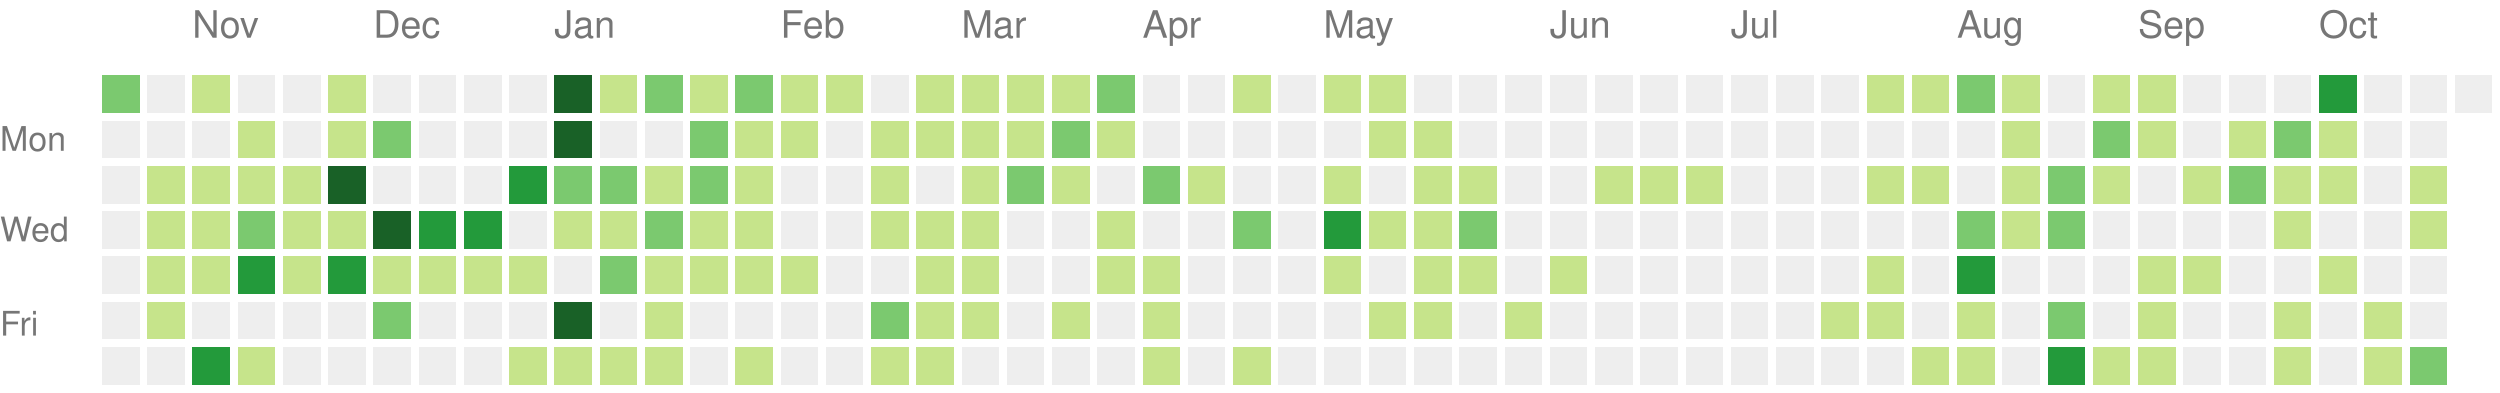
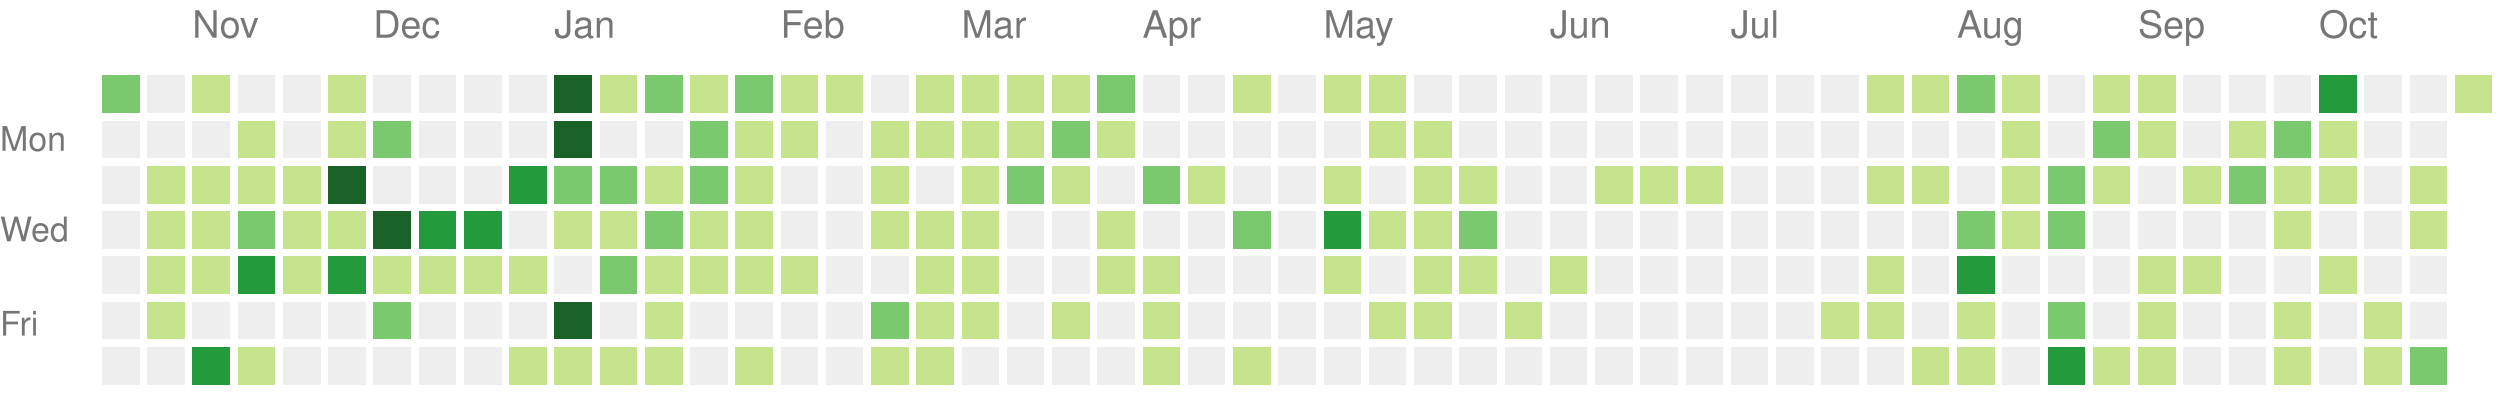
<svg xmlns="http://www.w3.org/2000/svg" version="1.1" width="663" height="104">
  <rect style="fill:#7bc96f;shape-rendering:crispedges;" data-score="17" data-date="2021-10-24" x="27" y="20" width="10" height="10" />
  <rect style="fill:#eeeeee;shape-rendering:crispedges;" data-score="0" data-date="2021-10-31" x="39" y="20" width="10" height="10" />
  <rect style="fill:#c6e48b;shape-rendering:crispedges;" data-score="5" data-date="2021-11-07" x="51" y="20" width="10" height="10" />
  <rect style="fill:#eeeeee;shape-rendering:crispedges;" data-score="0" data-date="2021-11-14" x="63" y="20" width="10" height="10" />
  <rect style="fill:#eeeeee;shape-rendering:crispedges;" data-score="0" data-date="2021-11-21" x="75" y="20" width="10" height="10" />
  <rect style="fill:#c6e48b;shape-rendering:crispedges;" data-score="1" data-date="2021-11-28" x="87" y="20" width="10" height="10" />
  <rect style="fill:#eeeeee;shape-rendering:crispedges;" data-score="0" data-date="2021-12-05" x="99" y="20" width="10" height="10" />
  <rect style="fill:#eeeeee;shape-rendering:crispedges;" data-score="0" data-date="2021-12-12" x="111" y="20" width="10" height="10" />
  <rect style="fill:#eeeeee;shape-rendering:crispedges;" data-score="0" data-date="2021-12-19" x="123" y="20" width="10" height="10" />
  <rect style="fill:#eeeeee;shape-rendering:crispedges;" data-score="0" data-date="2021-12-26" x="135" y="20" width="10" height="10" />
  <rect style="fill:#196127;shape-rendering:crispedges;" data-score="85" data-date="2022-01-02" x="147" y="20" width="10" height="10" />
  <rect style="fill:#c6e48b;shape-rendering:crispedges;" data-score="1" data-date="2022-01-09" x="159" y="20" width="10" height="10" />
  <rect style="fill:#7bc96f;shape-rendering:crispedges;" data-score="18" data-date="2022-01-16" x="171" y="20" width="10" height="10" />
  <rect style="fill:#c6e48b;shape-rendering:crispedges;" data-score="6" data-date="2022-01-23" x="183" y="20" width="10" height="10" />
  <rect style="fill:#7bc96f;shape-rendering:crispedges;" data-score="19" data-date="2022-01-30" x="195" y="20" width="10" height="10" />
  <rect style="fill:#c6e48b;shape-rendering:crispedges;" data-score="2" data-date="2022-02-06" x="207" y="20" width="10" height="10" />
  <rect style="fill:#c6e48b;shape-rendering:crispedges;" data-score="1" data-date="2022-02-13" x="219" y="20" width="10" height="10" />
  <rect style="fill:#eeeeee;shape-rendering:crispedges;" data-score="0" data-date="2022-02-20" x="231" y="20" width="10" height="10" />
  <rect style="fill:#c6e48b;shape-rendering:crispedges;" data-score="9" data-date="2022-02-27" x="243" y="20" width="10" height="10" />
  <rect style="fill:#c6e48b;shape-rendering:crispedges;" data-score="8" data-date="2022-03-06" x="255" y="20" width="10" height="10" />
  <rect style="fill:#c6e48b;shape-rendering:crispedges;" data-score="3" data-date="2022-03-13" x="267" y="20" width="10" height="10" />
  <rect style="fill:#c6e48b;shape-rendering:crispedges;" data-score="6" data-date="2022-03-20" x="279" y="20" width="10" height="10" />
  <rect style="fill:#7bc96f;shape-rendering:crispedges;" data-score="11" data-date="2022-03-27" x="291" y="20" width="10" height="10" />
  <rect style="fill:#eeeeee;shape-rendering:crispedges;" data-score="0" data-date="2022-04-03" x="303" y="20" width="10" height="10" />
  <rect style="fill:#eeeeee;shape-rendering:crispedges;" data-score="0" data-date="2022-04-10" x="315" y="20" width="10" height="10" />
  <rect style="fill:#c6e48b;shape-rendering:crispedges;" data-score="5" data-date="2022-04-17" x="327" y="20" width="10" height="10" />
  <rect style="fill:#eeeeee;shape-rendering:crispedges;" data-score="0" data-date="2022-04-24" x="339" y="20" width="10" height="10" />
  <rect style="fill:#c6e48b;shape-rendering:crispedges;" data-score="6" data-date="2022-05-01" x="351" y="20" width="10" height="10" />
  <rect style="fill:#c6e48b;shape-rendering:crispedges;" data-score="7" data-date="2022-05-08" x="363" y="20" width="10" height="10" />
  <rect style="fill:#eeeeee;shape-rendering:crispedges;" data-score="0" data-date="2022-05-15" x="375" y="20" width="10" height="10" />
  <rect style="fill:#eeeeee;shape-rendering:crispedges;" data-score="0" data-date="2022-05-22" x="387" y="20" width="10" height="10" />
  <rect style="fill:#eeeeee;shape-rendering:crispedges;" data-score="0" data-date="2022-05-29" x="399" y="20" width="10" height="10" />
  <rect style="fill:#eeeeee;shape-rendering:crispedges;" data-score="0" data-date="2022-06-05" x="411" y="20" width="10" height="10" />
  <rect style="fill:#eeeeee;shape-rendering:crispedges;" data-score="0" data-date="2022-06-12" x="423" y="20" width="10" height="10" />
  <rect style="fill:#eeeeee;shape-rendering:crispedges;" data-score="0" data-date="2022-06-19" x="435" y="20" width="10" height="10" />
  <rect style="fill:#eeeeee;shape-rendering:crispedges;" data-score="0" data-date="2022-06-26" x="447" y="20" width="10" height="10" />
  <rect style="fill:#eeeeee;shape-rendering:crispedges;" data-score="0" data-date="2022-07-03" x="459" y="20" width="10" height="10" />
  <rect style="fill:#eeeeee;shape-rendering:crispedges;" data-score="0" data-date="2022-07-10" x="471" y="20" width="10" height="10" />
  <rect style="fill:#eeeeee;shape-rendering:crispedges;" data-score="0" data-date="2022-07-17" x="483" y="20" width="10" height="10" />
  <rect style="fill:#c6e48b;shape-rendering:crispedges;" data-score="1" data-date="2022-07-24" x="495" y="20" width="10" height="10" />
  <rect style="fill:#c6e48b;shape-rendering:crispedges;" data-score="2" data-date="2022-07-31" x="507" y="20" width="10" height="10" />
  <rect style="fill:#7bc96f;shape-rendering:crispedges;" data-score="18" data-date="2022-08-07" x="519" y="20" width="10" height="10" />
  <rect style="fill:#c6e48b;shape-rendering:crispedges;" data-score="3" data-date="2022-08-14" x="531" y="20" width="10" height="10" />
  <rect style="fill:#eeeeee;shape-rendering:crispedges;" data-score="0" data-date="2022-08-21" x="543" y="20" width="10" height="10" />
  <rect style="fill:#c6e48b;shape-rendering:crispedges;" data-score="2" data-date="2022-08-28" x="555" y="20" width="10" height="10" />
  <rect style="fill:#c6e48b;shape-rendering:crispedges;" data-score="9" data-date="2022-09-04" x="567" y="20" width="10" height="10" />
  <rect style="fill:#eeeeee;shape-rendering:crispedges;" data-score="0" data-date="2022-09-11" x="579" y="20" width="10" height="10" />
  <rect style="fill:#eeeeee;shape-rendering:crispedges;" data-score="0" data-date="2022-09-18" x="591" y="20" width="10" height="10" />
  <rect style="fill:#eeeeee;shape-rendering:crispedges;" data-score="0" data-date="2022-09-25" x="603" y="20" width="10" height="10" />
  <rect style="fill:#239a3b;shape-rendering:crispedges;" data-score="29" data-date="2022-10-02" x="615" y="20" width="10" height="10" />
  <rect style="fill:#eeeeee;shape-rendering:crispedges;" data-score="0" data-date="2022-10-09" x="627" y="20" width="10" height="10" />
  <rect style="fill:#eeeeee;shape-rendering:crispedges;" data-score="0" data-date="2022-10-16" x="639" y="20" width="10" height="10" />
-   <rect style="fill:#eeeeee;shape-rendering:crispedges;" data-score="0" data-date="2022-10-23" x="651" y="20" width="10" height="10" />
+   <rect style="fill:#c6e48b;shape-rendering:crispedges;" data-score="8" data-date="2022-10-23" x="651" y="20" width="10" height="10" />
  <rect style="fill:#eeeeee;shape-rendering:crispedges;" data-score="0" data-date="2021-10-25" x="27" y="32" width="10" height="10" />
  <rect style="fill:#eeeeee;shape-rendering:crispedges;" data-score="0" data-date="2021-11-01" x="39" y="32" width="10" height="10" />
  <rect style="fill:#eeeeee;shape-rendering:crispedges;" data-score="0" data-date="2021-11-08" x="51" y="32" width="10" height="10" />
  <rect style="fill:#c6e48b;shape-rendering:crispedges;" data-score="1" data-date="2021-11-15" x="63" y="32" width="10" height="10" />
  <rect style="fill:#eeeeee;shape-rendering:crispedges;" data-score="0" data-date="2021-11-22" x="75" y="32" width="10" height="10" />
  <rect style="fill:#c6e48b;shape-rendering:crispedges;" data-score="2" data-date="2021-11-29" x="87" y="32" width="10" height="10" />
  <rect style="fill:#7bc96f;shape-rendering:crispedges;" data-score="11" data-date="2021-12-06" x="99" y="32" width="10" height="10" />
  <rect style="fill:#eeeeee;shape-rendering:crispedges;" data-score="0" data-date="2021-12-13" x="111" y="32" width="10" height="10" />
  <rect style="fill:#eeeeee;shape-rendering:crispedges;" data-score="0" data-date="2021-12-20" x="123" y="32" width="10" height="10" />
  <rect style="fill:#eeeeee;shape-rendering:crispedges;" data-score="0" data-date="2021-12-27" x="135" y="32" width="10" height="10" />
  <rect style="fill:#196127;shape-rendering:crispedges;" data-score="39" data-date="2022-01-03" x="147" y="32" width="10" height="10" />
  <rect style="fill:#eeeeee;shape-rendering:crispedges;" data-score="0" data-date="2022-01-10" x="159" y="32" width="10" height="10" />
  <rect style="fill:#eeeeee;shape-rendering:crispedges;" data-score="0" data-date="2022-01-17" x="171" y="32" width="10" height="10" />
  <rect style="fill:#7bc96f;shape-rendering:crispedges;" data-score="17" data-date="2022-01-24" x="183" y="32" width="10" height="10" />
  <rect style="fill:#c6e48b;shape-rendering:crispedges;" data-score="9" data-date="2022-01-31" x="195" y="32" width="10" height="10" />
  <rect style="fill:#c6e48b;shape-rendering:crispedges;" data-score="9" data-date="2022-02-07" x="207" y="32" width="10" height="10" />
  <rect style="fill:#eeeeee;shape-rendering:crispedges;" data-score="0" data-date="2022-02-14" x="219" y="32" width="10" height="10" />
  <rect style="fill:#c6e48b;shape-rendering:crispedges;" data-score="8" data-date="2022-02-21" x="231" y="32" width="10" height="10" />
  <rect style="fill:#c6e48b;shape-rendering:crispedges;" data-score="4" data-date="2022-02-28" x="243" y="32" width="10" height="10" />
  <rect style="fill:#c6e48b;shape-rendering:crispedges;" data-score="9" data-date="2022-03-07" x="255" y="32" width="10" height="10" />
  <rect style="fill:#c6e48b;shape-rendering:crispedges;" data-score="1" data-date="2022-03-14" x="267" y="32" width="10" height="10" />
  <rect style="fill:#7bc96f;shape-rendering:crispedges;" data-score="10" data-date="2022-03-21" x="279" y="32" width="10" height="10" />
  <rect style="fill:#c6e48b;shape-rendering:crispedges;" data-score="1" data-date="2022-03-28" x="291" y="32" width="10" height="10" />
  <rect style="fill:#eeeeee;shape-rendering:crispedges;" data-score="0" data-date="2022-04-04" x="303" y="32" width="10" height="10" />
  <rect style="fill:#eeeeee;shape-rendering:crispedges;" data-score="0" data-date="2022-04-11" x="315" y="32" width="10" height="10" />
  <rect style="fill:#eeeeee;shape-rendering:crispedges;" data-score="0" data-date="2022-04-18" x="327" y="32" width="10" height="10" />
  <rect style="fill:#eeeeee;shape-rendering:crispedges;" data-score="0" data-date="2022-04-25" x="339" y="32" width="10" height="10" />
  <rect style="fill:#eeeeee;shape-rendering:crispedges;" data-score="0" data-date="2022-05-02" x="351" y="32" width="10" height="10" />
  <rect style="fill:#c6e48b;shape-rendering:crispedges;" data-score="2" data-date="2022-05-09" x="363" y="32" width="10" height="10" />
  <rect style="fill:#c6e48b;shape-rendering:crispedges;" data-score="1" data-date="2022-05-16" x="375" y="32" width="10" height="10" />
  <rect style="fill:#eeeeee;shape-rendering:crispedges;" data-score="0" data-date="2022-05-23" x="387" y="32" width="10" height="10" />
  <rect style="fill:#eeeeee;shape-rendering:crispedges;" data-score="0" data-date="2022-05-30" x="399" y="32" width="10" height="10" />
  <rect style="fill:#eeeeee;shape-rendering:crispedges;" data-score="0" data-date="2022-06-06" x="411" y="32" width="10" height="10" />
  <rect style="fill:#eeeeee;shape-rendering:crispedges;" data-score="0" data-date="2022-06-13" x="423" y="32" width="10" height="10" />
  <rect style="fill:#eeeeee;shape-rendering:crispedges;" data-score="0" data-date="2022-06-20" x="435" y="32" width="10" height="10" />
  <rect style="fill:#eeeeee;shape-rendering:crispedges;" data-score="0" data-date="2022-06-27" x="447" y="32" width="10" height="10" />
  <rect style="fill:#eeeeee;shape-rendering:crispedges;" data-score="0" data-date="2022-07-04" x="459" y="32" width="10" height="10" />
  <rect style="fill:#eeeeee;shape-rendering:crispedges;" data-score="0" data-date="2022-07-11" x="471" y="32" width="10" height="10" />
  <rect style="fill:#eeeeee;shape-rendering:crispedges;" data-score="0" data-date="2022-07-18" x="483" y="32" width="10" height="10" />
  <rect style="fill:#eeeeee;shape-rendering:crispedges;" data-score="0" data-date="2022-07-25" x="495" y="32" width="10" height="10" />
  <rect style="fill:#eeeeee;shape-rendering:crispedges;" data-score="0" data-date="2022-08-01" x="507" y="32" width="10" height="10" />
  <rect style="fill:#eeeeee;shape-rendering:crispedges;" data-score="0" data-date="2022-08-08" x="519" y="32" width="10" height="10" />
  <rect style="fill:#c6e48b;shape-rendering:crispedges;" data-score="8" data-date="2022-08-15" x="531" y="32" width="10" height="10" />
  <rect style="fill:#eeeeee;shape-rendering:crispedges;" data-score="0" data-date="2022-08-22" x="543" y="32" width="10" height="10" />
  <rect style="fill:#7bc96f;shape-rendering:crispedges;" data-score="12" data-date="2022-08-29" x="555" y="32" width="10" height="10" />
  <rect style="fill:#c6e48b;shape-rendering:crispedges;" data-score="1" data-date="2022-09-05" x="567" y="32" width="10" height="10" />
  <rect style="fill:#eeeeee;shape-rendering:crispedges;" data-score="0" data-date="2022-09-12" x="579" y="32" width="10" height="10" />
  <rect style="fill:#c6e48b;shape-rendering:crispedges;" data-score="1" data-date="2022-09-19" x="591" y="32" width="10" height="10" />
  <rect style="fill:#7bc96f;shape-rendering:crispedges;" data-score="10" data-date="2022-09-26" x="603" y="32" width="10" height="10" />
  <rect style="fill:#c6e48b;shape-rendering:crispedges;" data-score="8" data-date="2022-10-03" x="615" y="32" width="10" height="10" />
  <rect style="fill:#eeeeee;shape-rendering:crispedges;" data-score="0" data-date="2022-10-10" x="627" y="32" width="10" height="10" />
  <rect style="fill:#eeeeee;shape-rendering:crispedges;" data-score="0" data-date="2022-10-17" x="639" y="32" width="10" height="10" />
  <rect style="fill:#eeeeee;shape-rendering:crispedges;" data-score="0" data-date="2021-10-26" x="27" y="44" width="10" height="10" />
  <rect style="fill:#c6e48b;shape-rendering:crispedges;" data-score="2" data-date="2021-11-02" x="39" y="44" width="10" height="10" />
  <rect style="fill:#c6e48b;shape-rendering:crispedges;" data-score="4" data-date="2021-11-09" x="51" y="44" width="10" height="10" />
  <rect style="fill:#c6e48b;shape-rendering:crispedges;" data-score="1" data-date="2021-11-16" x="63" y="44" width="10" height="10" />
  <rect style="fill:#c6e48b;shape-rendering:crispedges;" data-score="7" data-date="2021-11-23" x="75" y="44" width="10" height="10" />
  <rect style="fill:#196127;shape-rendering:crispedges;" data-score="34" data-date="2021-11-30" x="87" y="44" width="10" height="10" />
  <rect style="fill:#eeeeee;shape-rendering:crispedges;" data-score="0" data-date="2021-12-07" x="99" y="44" width="10" height="10" />
  <rect style="fill:#eeeeee;shape-rendering:crispedges;" data-score="0" data-date="2021-12-14" x="111" y="44" width="10" height="10" />
  <rect style="fill:#eeeeee;shape-rendering:crispedges;" data-score="0" data-date="2021-12-21" x="123" y="44" width="10" height="10" />
  <rect style="fill:#239a3b;shape-rendering:crispedges;" data-score="27" data-date="2021-12-28" x="135" y="44" width="10" height="10" />
  <rect style="fill:#7bc96f;shape-rendering:crispedges;" data-score="14" data-date="2022-01-04" x="147" y="44" width="10" height="10" />
  <rect style="fill:#7bc96f;shape-rendering:crispedges;" data-score="10" data-date="2022-01-11" x="159" y="44" width="10" height="10" />
  <rect style="fill:#c6e48b;shape-rendering:crispedges;" data-score="3" data-date="2022-01-18" x="171" y="44" width="10" height="10" />
  <rect style="fill:#7bc96f;shape-rendering:crispedges;" data-score="19" data-date="2022-01-25" x="183" y="44" width="10" height="10" />
  <rect style="fill:#c6e48b;shape-rendering:crispedges;" data-score="7" data-date="2022-02-01" x="195" y="44" width="10" height="10" />
  <rect style="fill:#eeeeee;shape-rendering:crispedges;" data-score="0" data-date="2022-02-08" x="207" y="44" width="10" height="10" />
  <rect style="fill:#eeeeee;shape-rendering:crispedges;" data-score="0" data-date="2022-02-15" x="219" y="44" width="10" height="10" />
  <rect style="fill:#c6e48b;shape-rendering:crispedges;" data-score="8" data-date="2022-02-22" x="231" y="44" width="10" height="10" />
  <rect style="fill:#eeeeee;shape-rendering:crispedges;" data-score="0" data-date="2022-03-01" x="243" y="44" width="10" height="10" />
  <rect style="fill:#c6e48b;shape-rendering:crispedges;" data-score="1" data-date="2022-03-08" x="255" y="44" width="10" height="10" />
  <rect style="fill:#7bc96f;shape-rendering:crispedges;" data-score="19" data-date="2022-03-15" x="267" y="44" width="10" height="10" />
  <rect style="fill:#c6e48b;shape-rendering:crispedges;" data-score="2" data-date="2022-03-22" x="279" y="44" width="10" height="10" />
  <rect style="fill:#eeeeee;shape-rendering:crispedges;" data-score="0" data-date="2022-03-29" x="291" y="44" width="10" height="10" />
  <rect style="fill:#7bc96f;shape-rendering:crispedges;" data-score="10" data-date="2022-04-05" x="303" y="44" width="10" height="10" />
  <rect style="fill:#c6e48b;shape-rendering:crispedges;" data-score="1" data-date="2022-04-12" x="315" y="44" width="10" height="10" />
  <rect style="fill:#eeeeee;shape-rendering:crispedges;" data-score="0" data-date="2022-04-19" x="327" y="44" width="10" height="10" />
  <rect style="fill:#eeeeee;shape-rendering:crispedges;" data-score="0" data-date="2022-04-26" x="339" y="44" width="10" height="10" />
  <rect style="fill:#c6e48b;shape-rendering:crispedges;" data-score="1" data-date="2022-05-03" x="351" y="44" width="10" height="10" />
  <rect style="fill:#eeeeee;shape-rendering:crispedges;" data-score="0" data-date="2022-05-10" x="363" y="44" width="10" height="10" />
  <rect style="fill:#c6e48b;shape-rendering:crispedges;" data-score="1" data-date="2022-05-17" x="375" y="44" width="10" height="10" />
  <rect style="fill:#c6e48b;shape-rendering:crispedges;" data-score="5" data-date="2022-05-24" x="387" y="44" width="10" height="10" />
  <rect style="fill:#eeeeee;shape-rendering:crispedges;" data-score="0" data-date="2022-05-31" x="399" y="44" width="10" height="10" />
  <rect style="fill:#eeeeee;shape-rendering:crispedges;" data-score="0" data-date="2022-06-07" x="411" y="44" width="10" height="10" />
  <rect style="fill:#c6e48b;shape-rendering:crispedges;" data-score="1" data-date="2022-06-14" x="423" y="44" width="10" height="10" />
  <rect style="fill:#c6e48b;shape-rendering:crispedges;" data-score="5" data-date="2022-06-21" x="435" y="44" width="10" height="10" />
  <rect style="fill:#c6e48b;shape-rendering:crispedges;" data-score="2" data-date="2022-06-28" x="447" y="44" width="10" height="10" />
  <rect style="fill:#eeeeee;shape-rendering:crispedges;" data-score="0" data-date="2022-07-05" x="459" y="44" width="10" height="10" />
  <rect style="fill:#eeeeee;shape-rendering:crispedges;" data-score="0" data-date="2022-07-12" x="471" y="44" width="10" height="10" />
  <rect style="fill:#eeeeee;shape-rendering:crispedges;" data-score="0" data-date="2022-07-19" x="483" y="44" width="10" height="10" />
  <rect style="fill:#c6e48b;shape-rendering:crispedges;" data-score="6" data-date="2022-07-26" x="495" y="44" width="10" height="10" />
  <rect style="fill:#c6e48b;shape-rendering:crispedges;" data-score="1" data-date="2022-08-02" x="507" y="44" width="10" height="10" />
  <rect style="fill:#eeeeee;shape-rendering:crispedges;" data-score="0" data-date="2022-08-09" x="519" y="44" width="10" height="10" />
  <rect style="fill:#c6e48b;shape-rendering:crispedges;" data-score="2" data-date="2022-08-16" x="531" y="44" width="10" height="10" />
  <rect style="fill:#7bc96f;shape-rendering:crispedges;" data-score="10" data-date="2022-08-23" x="543" y="44" width="10" height="10" />
  <rect style="fill:#c6e48b;shape-rendering:crispedges;" data-score="5" data-date="2022-08-30" x="555" y="44" width="10" height="10" />
  <rect style="fill:#eeeeee;shape-rendering:crispedges;" data-score="0" data-date="2022-09-06" x="567" y="44" width="10" height="10" />
  <rect style="fill:#c6e48b;shape-rendering:crispedges;" data-score="6" data-date="2022-09-13" x="579" y="44" width="10" height="10" />
  <rect style="fill:#7bc96f;shape-rendering:crispedges;" data-score="15" data-date="2022-09-20" x="591" y="44" width="10" height="10" />
  <rect style="fill:#c6e48b;shape-rendering:crispedges;" data-score="1" data-date="2022-09-27" x="603" y="44" width="10" height="10" />
  <rect style="fill:#c6e48b;shape-rendering:crispedges;" data-score="7" data-date="2022-10-04" x="615" y="44" width="10" height="10" />
  <rect style="fill:#eeeeee;shape-rendering:crispedges;" data-score="0" data-date="2022-10-11" x="627" y="44" width="10" height="10" />
  <rect style="fill:#c6e48b;shape-rendering:crispedges;" data-score="1" data-date="2022-10-18" x="639" y="44" width="10" height="10" />
  <rect style="fill:#eeeeee;shape-rendering:crispedges;" data-score="0" data-date="2021-10-27" x="27" y="56" width="10" height="10" />
  <rect style="fill:#c6e48b;shape-rendering:crispedges;" data-score="2" data-date="2021-11-03" x="39" y="56" width="10" height="10" />
  <rect style="fill:#c6e48b;shape-rendering:crispedges;" data-score="7" data-date="2021-11-10" x="51" y="56" width="10" height="10" />
  <rect style="fill:#7bc96f;shape-rendering:crispedges;" data-score="17" data-date="2021-11-17" x="63" y="56" width="10" height="10" />
  <rect style="fill:#c6e48b;shape-rendering:crispedges;" data-score="6" data-date="2021-11-24" x="75" y="56" width="10" height="10" />
  <rect style="fill:#c6e48b;shape-rendering:crispedges;" data-score="4" data-date="2021-12-01" x="87" y="56" width="10" height="10" />
  <rect style="fill:#196127;shape-rendering:crispedges;" data-score="45" data-date="2021-12-08" x="99" y="56" width="10" height="10" />
  <rect style="fill:#239a3b;shape-rendering:crispedges;" data-score="24" data-date="2021-12-15" x="111" y="56" width="10" height="10" />
  <rect style="fill:#239a3b;shape-rendering:crispedges;" data-score="21" data-date="2021-12-22" x="123" y="56" width="10" height="10" />
  <rect style="fill:#eeeeee;shape-rendering:crispedges;" data-score="0" data-date="2021-12-29" x="135" y="56" width="10" height="10" />
  <rect style="fill:#c6e48b;shape-rendering:crispedges;" data-score="2" data-date="2022-01-05" x="147" y="56" width="10" height="10" />
  <rect style="fill:#c6e48b;shape-rendering:crispedges;" data-score="9" data-date="2022-01-12" x="159" y="56" width="10" height="10" />
  <rect style="fill:#7bc96f;shape-rendering:crispedges;" data-score="10" data-date="2022-01-19" x="171" y="56" width="10" height="10" />
  <rect style="fill:#c6e48b;shape-rendering:crispedges;" data-score="1" data-date="2022-01-26" x="183" y="56" width="10" height="10" />
  <rect style="fill:#c6e48b;shape-rendering:crispedges;" data-score="6" data-date="2022-02-02" x="195" y="56" width="10" height="10" />
  <rect style="fill:#eeeeee;shape-rendering:crispedges;" data-score="0" data-date="2022-02-09" x="207" y="56" width="10" height="10" />
  <rect style="fill:#eeeeee;shape-rendering:crispedges;" data-score="0" data-date="2022-02-16" x="219" y="56" width="10" height="10" />
  <rect style="fill:#c6e48b;shape-rendering:crispedges;" data-score="3" data-date="2022-02-23" x="231" y="56" width="10" height="10" />
  <rect style="fill:#c6e48b;shape-rendering:crispedges;" data-score="1" data-date="2022-03-02" x="243" y="56" width="10" height="10" />
  <rect style="fill:#c6e48b;shape-rendering:crispedges;" data-score="5" data-date="2022-03-09" x="255" y="56" width="10" height="10" />
  <rect style="fill:#eeeeee;shape-rendering:crispedges;" data-score="0" data-date="2022-03-16" x="267" y="56" width="10" height="10" />
  <rect style="fill:#eeeeee;shape-rendering:crispedges;" data-score="0" data-date="2022-03-23" x="279" y="56" width="10" height="10" />
  <rect style="fill:#c6e48b;shape-rendering:crispedges;" data-score="5" data-date="2022-03-30" x="291" y="56" width="10" height="10" />
  <rect style="fill:#eeeeee;shape-rendering:crispedges;" data-score="0" data-date="2022-04-06" x="303" y="56" width="10" height="10" />
  <rect style="fill:#eeeeee;shape-rendering:crispedges;" data-score="0" data-date="2022-04-13" x="315" y="56" width="10" height="10" />
  <rect style="fill:#7bc96f;shape-rendering:crispedges;" data-score="10" data-date="2022-04-20" x="327" y="56" width="10" height="10" />
  <rect style="fill:#eeeeee;shape-rendering:crispedges;" data-score="0" data-date="2022-04-27" x="339" y="56" width="10" height="10" />
  <rect style="fill:#239a3b;shape-rendering:crispedges;" data-score="25" data-date="2022-05-04" x="351" y="56" width="10" height="10" />
  <rect style="fill:#c6e48b;shape-rendering:crispedges;" data-score="1" data-date="2022-05-11" x="363" y="56" width="10" height="10" />
  <rect style="fill:#c6e48b;shape-rendering:crispedges;" data-score="1" data-date="2022-05-18" x="375" y="56" width="10" height="10" />
  <rect style="fill:#7bc96f;shape-rendering:crispedges;" data-score="10" data-date="2022-05-25" x="387" y="56" width="10" height="10" />
  <rect style="fill:#eeeeee;shape-rendering:crispedges;" data-score="0" data-date="2022-06-01" x="399" y="56" width="10" height="10" />
  <rect style="fill:#eeeeee;shape-rendering:crispedges;" data-score="0" data-date="2022-06-08" x="411" y="56" width="10" height="10" />
  <rect style="fill:#eeeeee;shape-rendering:crispedges;" data-score="0" data-date="2022-06-15" x="423" y="56" width="10" height="10" />
  <rect style="fill:#eeeeee;shape-rendering:crispedges;" data-score="0" data-date="2022-06-22" x="435" y="56" width="10" height="10" />
  <rect style="fill:#eeeeee;shape-rendering:crispedges;" data-score="0" data-date="2022-06-29" x="447" y="56" width="10" height="10" />
  <rect style="fill:#eeeeee;shape-rendering:crispedges;" data-score="0" data-date="2022-07-06" x="459" y="56" width="10" height="10" />
  <rect style="fill:#eeeeee;shape-rendering:crispedges;" data-score="0" data-date="2022-07-13" x="471" y="56" width="10" height="10" />
  <rect style="fill:#eeeeee;shape-rendering:crispedges;" data-score="0" data-date="2022-07-20" x="483" y="56" width="10" height="10" />
  <rect style="fill:#eeeeee;shape-rendering:crispedges;" data-score="0" data-date="2022-07-27" x="495" y="56" width="10" height="10" />
  <rect style="fill:#eeeeee;shape-rendering:crispedges;" data-score="0" data-date="2022-08-03" x="507" y="56" width="10" height="10" />
  <rect style="fill:#7bc96f;shape-rendering:crispedges;" data-score="15" data-date="2022-08-10" x="519" y="56" width="10" height="10" />
  <rect style="fill:#c6e48b;shape-rendering:crispedges;" data-score="2" data-date="2022-08-17" x="531" y="56" width="10" height="10" />
  <rect style="fill:#7bc96f;shape-rendering:crispedges;" data-score="17" data-date="2022-08-24" x="543" y="56" width="10" height="10" />
  <rect style="fill:#eeeeee;shape-rendering:crispedges;" data-score="0" data-date="2022-08-31" x="555" y="56" width="10" height="10" />
  <rect style="fill:#eeeeee;shape-rendering:crispedges;" data-score="0" data-date="2022-09-07" x="567" y="56" width="10" height="10" />
  <rect style="fill:#eeeeee;shape-rendering:crispedges;" data-score="0" data-date="2022-09-14" x="579" y="56" width="10" height="10" />
  <rect style="fill:#eeeeee;shape-rendering:crispedges;" data-score="0" data-date="2022-09-21" x="591" y="56" width="10" height="10" />
  <rect style="fill:#c6e48b;shape-rendering:crispedges;" data-score="1" data-date="2022-09-28" x="603" y="56" width="10" height="10" />
  <rect style="fill:#eeeeee;shape-rendering:crispedges;" data-score="0" data-date="2022-10-05" x="615" y="56" width="10" height="10" />
  <rect style="fill:#eeeeee;shape-rendering:crispedges;" data-score="0" data-date="2022-10-12" x="627" y="56" width="10" height="10" />
  <rect style="fill:#c6e48b;shape-rendering:crispedges;" data-score="1" data-date="2022-10-19" x="639" y="56" width="10" height="10" />
  <rect style="fill:#eeeeee;shape-rendering:crispedges;" data-score="0" data-date="2021-10-28" x="27" y="68" width="10" height="10" />
  <rect style="fill:#c6e48b;shape-rendering:crispedges;" data-score="6" data-date="2021-11-04" x="39" y="68" width="10" height="10" />
  <rect style="fill:#c6e48b;shape-rendering:crispedges;" data-score="1" data-date="2021-11-11" x="51" y="68" width="10" height="10" />
  <rect style="fill:#239a3b;shape-rendering:crispedges;" data-score="24" data-date="2021-11-18" x="63" y="68" width="10" height="10" />
  <rect style="fill:#c6e48b;shape-rendering:crispedges;" data-score="1" data-date="2021-11-25" x="75" y="68" width="10" height="10" />
  <rect style="fill:#239a3b;shape-rendering:crispedges;" data-score="26" data-date="2021-12-02" x="87" y="68" width="10" height="10" />
  <rect style="fill:#c6e48b;shape-rendering:crispedges;" data-score="6" data-date="2021-12-09" x="99" y="68" width="10" height="10" />
  <rect style="fill:#c6e48b;shape-rendering:crispedges;" data-score="1" data-date="2021-12-16" x="111" y="68" width="10" height="10" />
  <rect style="fill:#c6e48b;shape-rendering:crispedges;" data-score="5" data-date="2021-12-23" x="123" y="68" width="10" height="10" />
  <rect style="fill:#c6e48b;shape-rendering:crispedges;" data-score="1" data-date="2021-12-30" x="135" y="68" width="10" height="10" />
  <rect style="fill:#eeeeee;shape-rendering:crispedges;" data-score="0" data-date="2022-01-06" x="147" y="68" width="10" height="10" />
  <rect style="fill:#7bc96f;shape-rendering:crispedges;" data-score="11" data-date="2022-01-13" x="159" y="68" width="10" height="10" />
  <rect style="fill:#c6e48b;shape-rendering:crispedges;" data-score="1" data-date="2022-01-20" x="171" y="68" width="10" height="10" />
  <rect style="fill:#c6e48b;shape-rendering:crispedges;" data-score="2" data-date="2022-01-27" x="183" y="68" width="10" height="10" />
  <rect style="fill:#c6e48b;shape-rendering:crispedges;" data-score="2" data-date="2022-02-03" x="195" y="68" width="10" height="10" />
  <rect style="fill:#c6e48b;shape-rendering:crispedges;" data-score="8" data-date="2022-02-10" x="207" y="68" width="10" height="10" />
  <rect style="fill:#eeeeee;shape-rendering:crispedges;" data-score="0" data-date="2022-02-17" x="219" y="68" width="10" height="10" />
  <rect style="fill:#eeeeee;shape-rendering:crispedges;" data-score="0" data-date="2022-02-24" x="231" y="68" width="10" height="10" />
  <rect style="fill:#c6e48b;shape-rendering:crispedges;" data-score="1" data-date="2022-03-03" x="243" y="68" width="10" height="10" />
  <rect style="fill:#c6e48b;shape-rendering:crispedges;" data-score="8" data-date="2022-03-10" x="255" y="68" width="10" height="10" />
  <rect style="fill:#eeeeee;shape-rendering:crispedges;" data-score="0" data-date="2022-03-17" x="267" y="68" width="10" height="10" />
  <rect style="fill:#eeeeee;shape-rendering:crispedges;" data-score="0" data-date="2022-03-24" x="279" y="68" width="10" height="10" />
  <rect style="fill:#c6e48b;shape-rendering:crispedges;" data-score="2" data-date="2022-03-31" x="291" y="68" width="10" height="10" />
  <rect style="fill:#c6e48b;shape-rendering:crispedges;" data-score="5" data-date="2022-04-07" x="303" y="68" width="10" height="10" />
  <rect style="fill:#eeeeee;shape-rendering:crispedges;" data-score="0" data-date="2022-04-14" x="315" y="68" width="10" height="10" />
  <rect style="fill:#eeeeee;shape-rendering:crispedges;" data-score="0" data-date="2022-04-21" x="327" y="68" width="10" height="10" />
  <rect style="fill:#eeeeee;shape-rendering:crispedges;" data-score="0" data-date="2022-04-28" x="339" y="68" width="10" height="10" />
  <rect style="fill:#c6e48b;shape-rendering:crispedges;" data-score="1" data-date="2022-05-05" x="351" y="68" width="10" height="10" />
  <rect style="fill:#eeeeee;shape-rendering:crispedges;" data-score="0" data-date="2022-05-12" x="363" y="68" width="10" height="10" />
  <rect style="fill:#c6e48b;shape-rendering:crispedges;" data-score="1" data-date="2022-05-19" x="375" y="68" width="10" height="10" />
  <rect style="fill:#c6e48b;shape-rendering:crispedges;" data-score="1" data-date="2022-05-26" x="387" y="68" width="10" height="10" />
  <rect style="fill:#eeeeee;shape-rendering:crispedges;" data-score="0" data-date="2022-06-02" x="399" y="68" width="10" height="10" />
  <rect style="fill:#c6e48b;shape-rendering:crispedges;" data-score="5" data-date="2022-06-09" x="411" y="68" width="10" height="10" />
  <rect style="fill:#eeeeee;shape-rendering:crispedges;" data-score="0" data-date="2022-06-16" x="423" y="68" width="10" height="10" />
  <rect style="fill:#eeeeee;shape-rendering:crispedges;" data-score="0" data-date="2022-06-23" x="435" y="68" width="10" height="10" />
  <rect style="fill:#eeeeee;shape-rendering:crispedges;" data-score="0" data-date="2022-06-30" x="447" y="68" width="10" height="10" />
  <rect style="fill:#eeeeee;shape-rendering:crispedges;" data-score="0" data-date="2022-07-07" x="459" y="68" width="10" height="10" />
  <rect style="fill:#eeeeee;shape-rendering:crispedges;" data-score="0" data-date="2022-07-14" x="471" y="68" width="10" height="10" />
  <rect style="fill:#eeeeee;shape-rendering:crispedges;" data-score="0" data-date="2022-07-21" x="483" y="68" width="10" height="10" />
  <rect style="fill:#c6e48b;shape-rendering:crispedges;" data-score="5" data-date="2022-07-28" x="495" y="68" width="10" height="10" />
  <rect style="fill:#eeeeee;shape-rendering:crispedges;" data-score="0" data-date="2022-08-04" x="507" y="68" width="10" height="10" />
  <rect style="fill:#239a3b;shape-rendering:crispedges;" data-score="23" data-date="2022-08-11" x="519" y="68" width="10" height="10" />
  <rect style="fill:#eeeeee;shape-rendering:crispedges;" data-score="0" data-date="2022-08-18" x="531" y="68" width="10" height="10" />
  <rect style="fill:#eeeeee;shape-rendering:crispedges;" data-score="0" data-date="2022-08-25" x="543" y="68" width="10" height="10" />
  <rect style="fill:#eeeeee;shape-rendering:crispedges;" data-score="0" data-date="2022-09-01" x="555" y="68" width="10" height="10" />
  <rect style="fill:#c6e48b;shape-rendering:crispedges;" data-score="3" data-date="2022-09-08" x="567" y="68" width="10" height="10" />
  <rect style="fill:#c6e48b;shape-rendering:crispedges;" data-score="9" data-date="2022-09-15" x="579" y="68" width="10" height="10" />
  <rect style="fill:#eeeeee;shape-rendering:crispedges;" data-score="0" data-date="2022-09-22" x="591" y="68" width="10" height="10" />
  <rect style="fill:#eeeeee;shape-rendering:crispedges;" data-score="0" data-date="2022-09-29" x="603" y="68" width="10" height="10" />
  <rect style="fill:#c6e48b;shape-rendering:crispedges;" data-score="1" data-date="2022-10-06" x="615" y="68" width="10" height="10" />
  <rect style="fill:#eeeeee;shape-rendering:crispedges;" data-score="0" data-date="2022-10-13" x="627" y="68" width="10" height="10" />
  <rect style="fill:#eeeeee;shape-rendering:crispedges;" data-score="0" data-date="2022-10-20" x="639" y="68" width="10" height="10" />
  <rect style="fill:#eeeeee;shape-rendering:crispedges;" data-score="0" data-date="2021-10-29" x="27" y="80" width="10" height="10" />
  <rect style="fill:#c6e48b;shape-rendering:crispedges;" data-score="1" data-date="2021-11-05" x="39" y="80" width="10" height="10" />
  <rect style="fill:#eeeeee;shape-rendering:crispedges;" data-score="0" data-date="2021-11-12" x="51" y="80" width="10" height="10" />
  <rect style="fill:#eeeeee;shape-rendering:crispedges;" data-score="0" data-date="2021-11-19" x="63" y="80" width="10" height="10" />
  <rect style="fill:#eeeeee;shape-rendering:crispedges;" data-score="0" data-date="2021-11-26" x="75" y="80" width="10" height="10" />
  <rect style="fill:#eeeeee;shape-rendering:crispedges;" data-score="0" data-date="2021-12-03" x="87" y="80" width="10" height="10" />
  <rect style="fill:#7bc96f;shape-rendering:crispedges;" data-score="16" data-date="2021-12-10" x="99" y="80" width="10" height="10" />
  <rect style="fill:#eeeeee;shape-rendering:crispedges;" data-score="0" data-date="2021-12-17" x="111" y="80" width="10" height="10" />
  <rect style="fill:#eeeeee;shape-rendering:crispedges;" data-score="0" data-date="2021-12-24" x="123" y="80" width="10" height="10" />
  <rect style="fill:#eeeeee;shape-rendering:crispedges;" data-score="0" data-date="2021-12-31" x="135" y="80" width="10" height="10" />
  <rect style="fill:#196127;shape-rendering:crispedges;" data-score="33" data-date="2022-01-07" x="147" y="80" width="10" height="10" />
  <rect style="fill:#eeeeee;shape-rendering:crispedges;" data-score="0" data-date="2022-01-14" x="159" y="80" width="10" height="10" />
  <rect style="fill:#c6e48b;shape-rendering:crispedges;" data-score="1" data-date="2022-01-21" x="171" y="80" width="10" height="10" />
  <rect style="fill:#eeeeee;shape-rendering:crispedges;" data-score="0" data-date="2022-01-28" x="183" y="80" width="10" height="10" />
  <rect style="fill:#eeeeee;shape-rendering:crispedges;" data-score="0" data-date="2022-02-04" x="195" y="80" width="10" height="10" />
  <rect style="fill:#eeeeee;shape-rendering:crispedges;" data-score="0" data-date="2022-02-11" x="207" y="80" width="10" height="10" />
  <rect style="fill:#eeeeee;shape-rendering:crispedges;" data-score="0" data-date="2022-02-18" x="219" y="80" width="10" height="10" />
  <rect style="fill:#7bc96f;shape-rendering:crispedges;" data-score="11" data-date="2022-02-25" x="231" y="80" width="10" height="10" />
  <rect style="fill:#c6e48b;shape-rendering:crispedges;" data-score="6" data-date="2022-03-04" x="243" y="80" width="10" height="10" />
  <rect style="fill:#c6e48b;shape-rendering:crispedges;" data-score="2" data-date="2022-03-11" x="255" y="80" width="10" height="10" />
  <rect style="fill:#eeeeee;shape-rendering:crispedges;" data-score="0" data-date="2022-03-18" x="267" y="80" width="10" height="10" />
  <rect style="fill:#c6e48b;shape-rendering:crispedges;" data-score="2" data-date="2022-03-25" x="279" y="80" width="10" height="10" />
  <rect style="fill:#eeeeee;shape-rendering:crispedges;" data-score="0" data-date="2022-04-01" x="291" y="80" width="10" height="10" />
  <rect style="fill:#c6e48b;shape-rendering:crispedges;" data-score="5" data-date="2022-04-08" x="303" y="80" width="10" height="10" />
  <rect style="fill:#eeeeee;shape-rendering:crispedges;" data-score="0" data-date="2022-04-15" x="315" y="80" width="10" height="10" />
  <rect style="fill:#eeeeee;shape-rendering:crispedges;" data-score="0" data-date="2022-04-22" x="327" y="80" width="10" height="10" />
  <rect style="fill:#eeeeee;shape-rendering:crispedges;" data-score="0" data-date="2022-04-29" x="339" y="80" width="10" height="10" />
  <rect style="fill:#eeeeee;shape-rendering:crispedges;" data-score="0" data-date="2022-05-06" x="351" y="80" width="10" height="10" />
  <rect style="fill:#c6e48b;shape-rendering:crispedges;" data-score="6" data-date="2022-05-13" x="363" y="80" width="10" height="10" />
  <rect style="fill:#c6e48b;shape-rendering:crispedges;" data-score="1" data-date="2022-05-20" x="375" y="80" width="10" height="10" />
  <rect style="fill:#eeeeee;shape-rendering:crispedges;" data-score="0" data-date="2022-05-27" x="387" y="80" width="10" height="10" />
  <rect style="fill:#c6e48b;shape-rendering:crispedges;" data-score="5" data-date="2022-06-03" x="399" y="80" width="10" height="10" />
  <rect style="fill:#eeeeee;shape-rendering:crispedges;" data-score="0" data-date="2022-06-10" x="411" y="80" width="10" height="10" />
  <rect style="fill:#eeeeee;shape-rendering:crispedges;" data-score="0" data-date="2022-06-17" x="423" y="80" width="10" height="10" />
  <rect style="fill:#eeeeee;shape-rendering:crispedges;" data-score="0" data-date="2022-06-24" x="435" y="80" width="10" height="10" />
  <rect style="fill:#eeeeee;shape-rendering:crispedges;" data-score="0" data-date="2022-07-01" x="447" y="80" width="10" height="10" />
  <rect style="fill:#eeeeee;shape-rendering:crispedges;" data-score="0" data-date="2022-07-08" x="459" y="80" width="10" height="10" />
  <rect style="fill:#eeeeee;shape-rendering:crispedges;" data-score="0" data-date="2022-07-15" x="471" y="80" width="10" height="10" />
  <rect style="fill:#c6e48b;shape-rendering:crispedges;" data-score="1" data-date="2022-07-22" x="483" y="80" width="10" height="10" />
  <rect style="fill:#c6e48b;shape-rendering:crispedges;" data-score="7" data-date="2022-07-29" x="495" y="80" width="10" height="10" />
  <rect style="fill:#eeeeee;shape-rendering:crispedges;" data-score="0" data-date="2022-08-05" x="507" y="80" width="10" height="10" />
  <rect style="fill:#c6e48b;shape-rendering:crispedges;" data-score="1" data-date="2022-08-12" x="519" y="80" width="10" height="10" />
  <rect style="fill:#eeeeee;shape-rendering:crispedges;" data-score="0" data-date="2022-08-19" x="531" y="80" width="10" height="10" />
  <rect style="fill:#7bc96f;shape-rendering:crispedges;" data-score="15" data-date="2022-08-26" x="543" y="80" width="10" height="10" />
  <rect style="fill:#eeeeee;shape-rendering:crispedges;" data-score="0" data-date="2022-09-02" x="555" y="80" width="10" height="10" />
  <rect style="fill:#c6e48b;shape-rendering:crispedges;" data-score="2" data-date="2022-09-09" x="567" y="80" width="10" height="10" />
  <rect style="fill:#eeeeee;shape-rendering:crispedges;" data-score="0" data-date="2022-09-16" x="579" y="80" width="10" height="10" />
  <rect style="fill:#eeeeee;shape-rendering:crispedges;" data-score="0" data-date="2022-09-23" x="591" y="80" width="10" height="10" />
  <rect style="fill:#c6e48b;shape-rendering:crispedges;" data-score="3" data-date="2022-09-30" x="603" y="80" width="10" height="10" />
  <rect style="fill:#eeeeee;shape-rendering:crispedges;" data-score="0" data-date="2022-10-07" x="615" y="80" width="10" height="10" />
  <rect style="fill:#c6e48b;shape-rendering:crispedges;" data-score="2" data-date="2022-10-14" x="627" y="80" width="10" height="10" />
  <rect style="fill:#eeeeee;shape-rendering:crispedges;" data-score="0" data-date="2022-10-21" x="639" y="80" width="10" height="10" />
  <rect style="fill:#eeeeee;shape-rendering:crispedges;" data-score="0" data-date="2021-10-30" x="27" y="92" width="10" height="10" />
  <rect style="fill:#eeeeee;shape-rendering:crispedges;" data-score="0" data-date="2021-11-06" x="39" y="92" width="10" height="10" />
  <rect style="fill:#239a3b;shape-rendering:crispedges;" data-score="20" data-date="2021-11-13" x="51" y="92" width="10" height="10" />
  <rect style="fill:#c6e48b;shape-rendering:crispedges;" data-score="6" data-date="2021-11-20" x="63" y="92" width="10" height="10" />
  <rect style="fill:#eeeeee;shape-rendering:crispedges;" data-score="0" data-date="2021-11-27" x="75" y="92" width="10" height="10" />
  <rect style="fill:#eeeeee;shape-rendering:crispedges;" data-score="0" data-date="2021-12-04" x="87" y="92" width="10" height="10" />
  <rect style="fill:#eeeeee;shape-rendering:crispedges;" data-score="0" data-date="2021-12-11" x="99" y="92" width="10" height="10" />
  <rect style="fill:#eeeeee;shape-rendering:crispedges;" data-score="0" data-date="2021-12-18" x="111" y="92" width="10" height="10" />
  <rect style="fill:#eeeeee;shape-rendering:crispedges;" data-score="0" data-date="2021-12-25" x="123" y="92" width="10" height="10" />
  <rect style="fill:#c6e48b;shape-rendering:crispedges;" data-score="6" data-date="2022-01-01" x="135" y="92" width="10" height="10" />
  <rect style="fill:#c6e48b;shape-rendering:crispedges;" data-score="3" data-date="2022-01-08" x="147" y="92" width="10" height="10" />
  <rect style="fill:#c6e48b;shape-rendering:crispedges;" data-score="9" data-date="2022-01-15" x="159" y="92" width="10" height="10" />
  <rect style="fill:#c6e48b;shape-rendering:crispedges;" data-score="8" data-date="2022-01-22" x="171" y="92" width="10" height="10" />
  <rect style="fill:#eeeeee;shape-rendering:crispedges;" data-score="0" data-date="2022-01-29" x="183" y="92" width="10" height="10" />
  <rect style="fill:#c6e48b;shape-rendering:crispedges;" data-score="4" data-date="2022-02-05" x="195" y="92" width="10" height="10" />
  <rect style="fill:#eeeeee;shape-rendering:crispedges;" data-score="0" data-date="2022-02-12" x="207" y="92" width="10" height="10" />
  <rect style="fill:#eeeeee;shape-rendering:crispedges;" data-score="0" data-date="2022-02-19" x="219" y="92" width="10" height="10" />
  <rect style="fill:#c6e48b;shape-rendering:crispedges;" data-score="7" data-date="2022-02-26" x="231" y="92" width="10" height="10" />
  <rect style="fill:#c6e48b;shape-rendering:crispedges;" data-score="9" data-date="2022-03-05" x="243" y="92" width="10" height="10" />
  <rect style="fill:#eeeeee;shape-rendering:crispedges;" data-score="0" data-date="2022-03-12" x="255" y="92" width="10" height="10" />
  <rect style="fill:#eeeeee;shape-rendering:crispedges;" data-score="0" data-date="2022-03-19" x="267" y="92" width="10" height="10" />
  <rect style="fill:#eeeeee;shape-rendering:crispedges;" data-score="0" data-date="2022-03-26" x="279" y="92" width="10" height="10" />
  <rect style="fill:#eeeeee;shape-rendering:crispedges;" data-score="0" data-date="2022-04-02" x="291" y="92" width="10" height="10" />
  <rect style="fill:#c6e48b;shape-rendering:crispedges;" data-score="1" data-date="2022-04-09" x="303" y="92" width="10" height="10" />
  <rect style="fill:#eeeeee;shape-rendering:crispedges;" data-score="0" data-date="2022-04-16" x="315" y="92" width="10" height="10" />
  <rect style="fill:#c6e48b;shape-rendering:crispedges;" data-score="1" data-date="2022-04-23" x="327" y="92" width="10" height="10" />
  <rect style="fill:#eeeeee;shape-rendering:crispedges;" data-score="0" data-date="2022-04-30" x="339" y="92" width="10" height="10" />
  <rect style="fill:#eeeeee;shape-rendering:crispedges;" data-score="0" data-date="2022-05-07" x="351" y="92" width="10" height="10" />
  <rect style="fill:#eeeeee;shape-rendering:crispedges;" data-score="0" data-date="2022-05-14" x="363" y="92" width="10" height="10" />
  <rect style="fill:#eeeeee;shape-rendering:crispedges;" data-score="0" data-date="2022-05-21" x="375" y="92" width="10" height="10" />
  <rect style="fill:#eeeeee;shape-rendering:crispedges;" data-score="0" data-date="2022-05-28" x="387" y="92" width="10" height="10" />
  <rect style="fill:#eeeeee;shape-rendering:crispedges;" data-score="0" data-date="2022-06-04" x="399" y="92" width="10" height="10" />
  <rect style="fill:#eeeeee;shape-rendering:crispedges;" data-score="0" data-date="2022-06-11" x="411" y="92" width="10" height="10" />
  <rect style="fill:#eeeeee;shape-rendering:crispedges;" data-score="0" data-date="2022-06-18" x="423" y="92" width="10" height="10" />
  <rect style="fill:#eeeeee;shape-rendering:crispedges;" data-score="0" data-date="2022-06-25" x="435" y="92" width="10" height="10" />
  <rect style="fill:#eeeeee;shape-rendering:crispedges;" data-score="0" data-date="2022-07-02" x="447" y="92" width="10" height="10" />
  <rect style="fill:#eeeeee;shape-rendering:crispedges;" data-score="0" data-date="2022-07-09" x="459" y="92" width="10" height="10" />
  <rect style="fill:#eeeeee;shape-rendering:crispedges;" data-score="0" data-date="2022-07-16" x="471" y="92" width="10" height="10" />
  <rect style="fill:#eeeeee;shape-rendering:crispedges;" data-score="0" data-date="2022-07-23" x="483" y="92" width="10" height="10" />
  <rect style="fill:#eeeeee;shape-rendering:crispedges;" data-score="0" data-date="2022-07-30" x="495" y="92" width="10" height="10" />
  <rect style="fill:#c6e48b;shape-rendering:crispedges;" data-score="6" data-date="2022-08-06" x="507" y="92" width="10" height="10" />
  <rect style="fill:#c6e48b;shape-rendering:crispedges;" data-score="1" data-date="2022-08-13" x="519" y="92" width="10" height="10" />
  <rect style="fill:#eeeeee;shape-rendering:crispedges;" data-score="0" data-date="2022-08-20" x="531" y="92" width="10" height="10" />
  <rect style="fill:#239a3b;shape-rendering:crispedges;" data-score="21" data-date="2022-08-27" x="543" y="92" width="10" height="10" />
  <rect style="fill:#c6e48b;shape-rendering:crispedges;" data-score="3" data-date="2022-09-03" x="555" y="92" width="10" height="10" />
  <rect style="fill:#c6e48b;shape-rendering:crispedges;" data-score="2" data-date="2022-09-10" x="567" y="92" width="10" height="10" />
  <rect style="fill:#eeeeee;shape-rendering:crispedges;" data-score="0" data-date="2022-09-17" x="579" y="92" width="10" height="10" />
  <rect style="fill:#eeeeee;shape-rendering:crispedges;" data-score="0" data-date="2022-09-24" x="591" y="92" width="10" height="10" />
  <rect style="fill:#c6e48b;shape-rendering:crispedges;" data-score="7" data-date="2022-10-01" x="603" y="92" width="10" height="10" />
  <rect style="fill:#eeeeee;shape-rendering:crispedges;" data-score="0" data-date="2022-10-08" x="615" y="92" width="10" height="10" />
  <rect style="fill:#c6e48b;shape-rendering:crispedges;" data-score="1" data-date="2022-10-15" x="627" y="92" width="10" height="10" />
  <rect style="fill:#7bc96f;shape-rendering:crispedges;" data-score="13" data-date="2022-10-22" x="639" y="92" width="10" height="10" />
  <text style="fill:#767676;text-anchor:start;text-align:center;font-family:-apple-system, BlinkMacSystemFont, 'Segoe UI', Helvetica, Arial, sans-serif, 'Apple Color Emoji', 'Segoe UI Emoji', 'Segoe UI Symbol';white-space:nowrap;font-size:9px;display:none;" x="0" y="28">Sun</text>
  <text style="fill:#767676;text-anchor:start;text-align:center;font-family:-apple-system, BlinkMacSystemFont, 'Segoe UI', Helvetica, Arial, sans-serif, 'Apple Color Emoji', 'Segoe UI Emoji', 'Segoe UI Symbol';white-space:nowrap;font-size:9px;" x="0" y="40">Mon</text>
  <text style="fill:#767676;text-anchor:start;text-align:center;font-family:-apple-system, BlinkMacSystemFont, 'Segoe UI', Helvetica, Arial, sans-serif, 'Apple Color Emoji', 'Segoe UI Emoji', 'Segoe UI Symbol';white-space:nowrap;font-size:9px;display:none;" x="0" y="52">Tue</text>
  <text style="fill:#767676;text-anchor:start;text-align:center;font-family:-apple-system, BlinkMacSystemFont, 'Segoe UI', Helvetica, Arial, sans-serif, 'Apple Color Emoji', 'Segoe UI Emoji', 'Segoe UI Symbol';white-space:nowrap;font-size:9px;" x="0" y="64">Wed</text>
  <text style="fill:#767676;text-anchor:start;text-align:center;font-family:-apple-system, BlinkMacSystemFont, 'Segoe UI', Helvetica, Arial, sans-serif, 'Apple Color Emoji', 'Segoe UI Emoji', 'Segoe UI Symbol';white-space:nowrap;font-size:9px;display:none;" x="0" y="77">Thu</text>
  <text style="fill:#767676;text-anchor:start;text-align:center;font-family:-apple-system, BlinkMacSystemFont, 'Segoe UI', Helvetica, Arial, sans-serif, 'Apple Color Emoji', 'Segoe UI Emoji', 'Segoe UI Symbol';white-space:nowrap;font-size:9px;" x="0" y="89">Fri</text>
  <text style="fill:#767676;text-anchor:start;text-align:center;font-family:-apple-system, BlinkMacSystemFont, 'Segoe UI', Helvetica, Arial, sans-serif, 'Apple Color Emoji', 'Segoe UI Emoji', 'Segoe UI Symbol';white-space:nowrap;font-size:9px;display:none;" x="0" y="101">Sat</text>
  <text style="fill:#767676;text-anchor:start;text-align:center;font-family:-apple-system, BlinkMacSystemFont, 'Segoe UI', Helvetica, Arial, sans-serif, 'Apple Color Emoji', 'Segoe UI Emoji', 'Segoe UI Symbol';white-space:nowrap;font-size:10px;" x="51" y="10">Nov</text>
  <text style="fill:#767676;text-anchor:start;text-align:center;font-family:-apple-system, BlinkMacSystemFont, 'Segoe UI', Helvetica, Arial, sans-serif, 'Apple Color Emoji', 'Segoe UI Emoji', 'Segoe UI Symbol';white-space:nowrap;font-size:10px;" x="99" y="10">Dec</text>
  <text style="fill:#767676;text-anchor:start;text-align:center;font-family:-apple-system, BlinkMacSystemFont, 'Segoe UI', Helvetica, Arial, sans-serif, 'Apple Color Emoji', 'Segoe UI Emoji', 'Segoe UI Symbol';white-space:nowrap;font-size:10px;" x="147" y="10">Jan</text>
  <text style="fill:#767676;text-anchor:start;text-align:center;font-family:-apple-system, BlinkMacSystemFont, 'Segoe UI', Helvetica, Arial, sans-serif, 'Apple Color Emoji', 'Segoe UI Emoji', 'Segoe UI Symbol';white-space:nowrap;font-size:10px;" x="207" y="10">Feb</text>
  <text style="fill:#767676;text-anchor:start;text-align:center;font-family:-apple-system, BlinkMacSystemFont, 'Segoe UI', Helvetica, Arial, sans-serif, 'Apple Color Emoji', 'Segoe UI Emoji', 'Segoe UI Symbol';white-space:nowrap;font-size:10px;" x="255" y="10">Mar</text>
  <text style="fill:#767676;text-anchor:start;text-align:center;font-family:-apple-system, BlinkMacSystemFont, 'Segoe UI', Helvetica, Arial, sans-serif, 'Apple Color Emoji', 'Segoe UI Emoji', 'Segoe UI Symbol';white-space:nowrap;font-size:10px;" x="303" y="10">Apr</text>
  <text style="fill:#767676;text-anchor:start;text-align:center;font-family:-apple-system, BlinkMacSystemFont, 'Segoe UI', Helvetica, Arial, sans-serif, 'Apple Color Emoji', 'Segoe UI Emoji', 'Segoe UI Symbol';white-space:nowrap;font-size:10px;" x="351" y="10">May</text>
  <text style="fill:#767676;text-anchor:start;text-align:center;font-family:-apple-system, BlinkMacSystemFont, 'Segoe UI', Helvetica, Arial, sans-serif, 'Apple Color Emoji', 'Segoe UI Emoji', 'Segoe UI Symbol';white-space:nowrap;font-size:10px;" x="411" y="10">Jun</text>
  <text style="fill:#767676;text-anchor:start;text-align:center;font-family:-apple-system, BlinkMacSystemFont, 'Segoe UI', Helvetica, Arial, sans-serif, 'Apple Color Emoji', 'Segoe UI Emoji', 'Segoe UI Symbol';white-space:nowrap;font-size:10px;" x="459" y="10">Jul</text>
  <text style="fill:#767676;text-anchor:start;text-align:center;font-family:-apple-system, BlinkMacSystemFont, 'Segoe UI', Helvetica, Arial, sans-serif, 'Apple Color Emoji', 'Segoe UI Emoji', 'Segoe UI Symbol';white-space:nowrap;font-size:10px;" x="519" y="10">Aug</text>
  <text style="fill:#767676;text-anchor:start;text-align:center;font-family:-apple-system, BlinkMacSystemFont, 'Segoe UI', Helvetica, Arial, sans-serif, 'Apple Color Emoji', 'Segoe UI Emoji', 'Segoe UI Symbol';white-space:nowrap;font-size:10px;" x="567" y="10">Sep</text>
  <text style="fill:#767676;text-anchor:start;text-align:center;font-family:-apple-system, BlinkMacSystemFont, 'Segoe UI', Helvetica, Arial, sans-serif, 'Apple Color Emoji', 'Segoe UI Emoji', 'Segoe UI Symbol';white-space:nowrap;font-size:10px;" x="615" y="10">Oct</text>
</svg>
